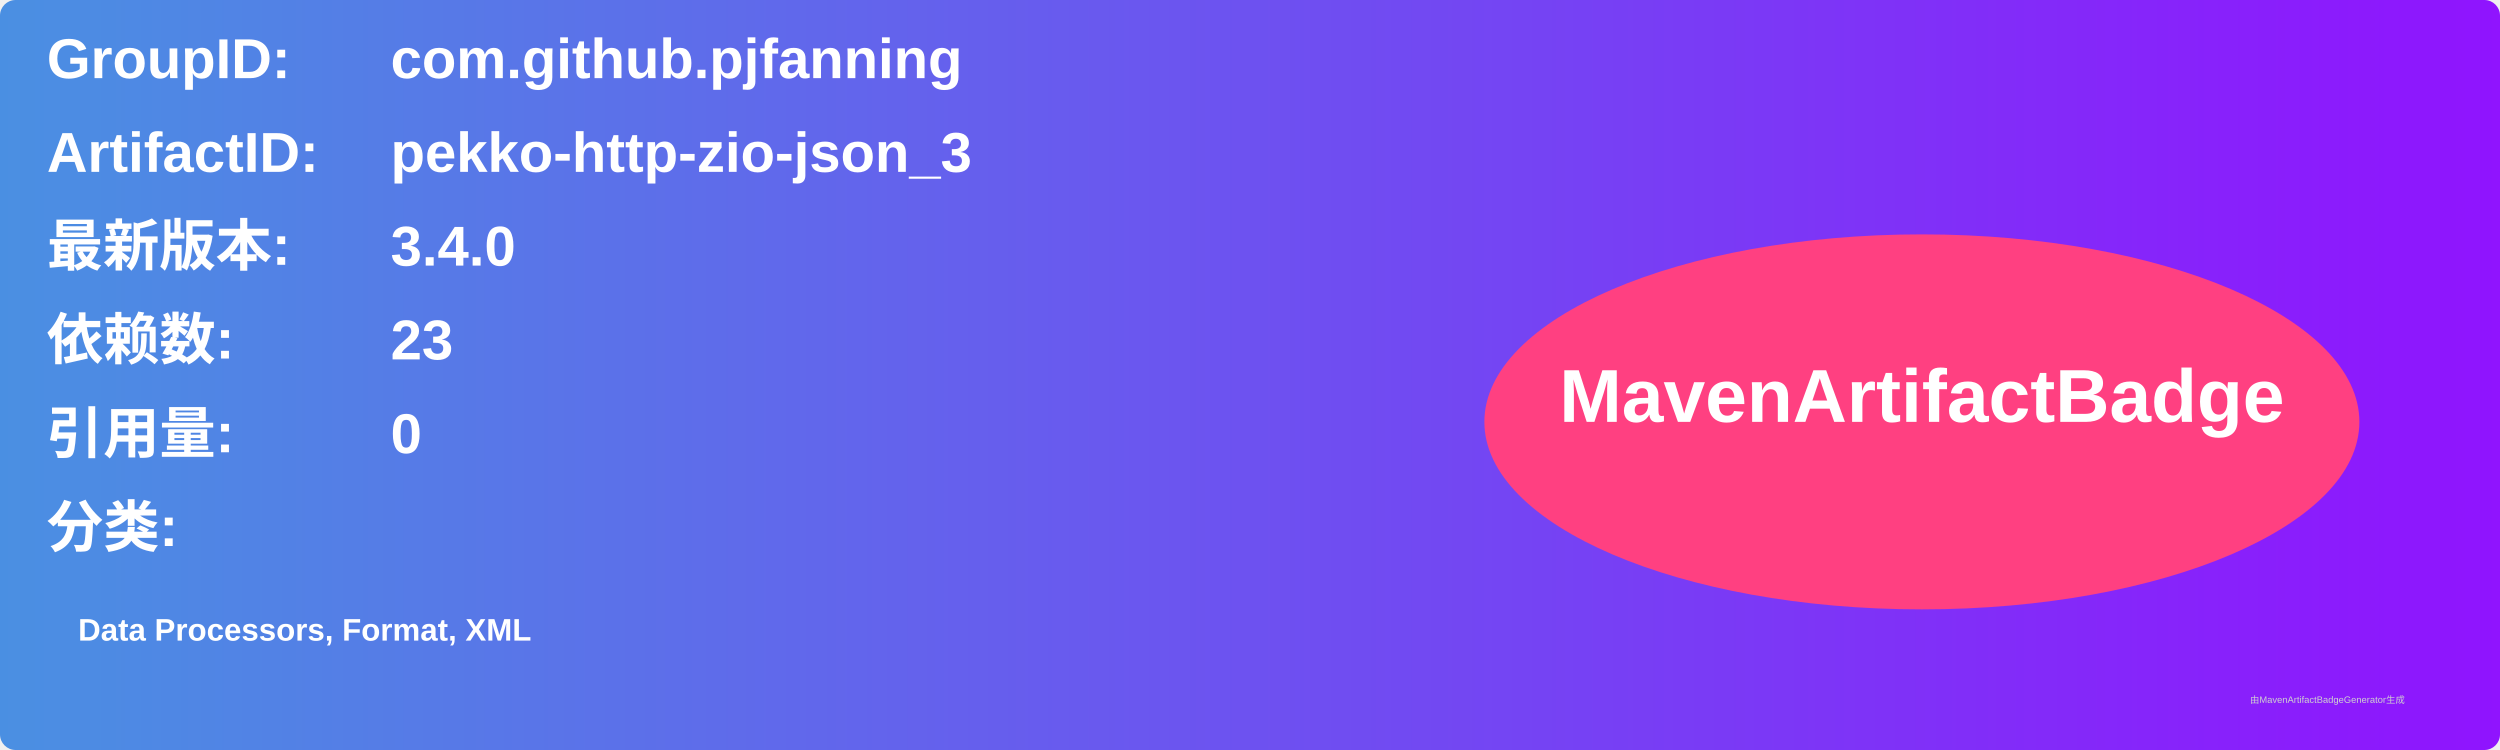
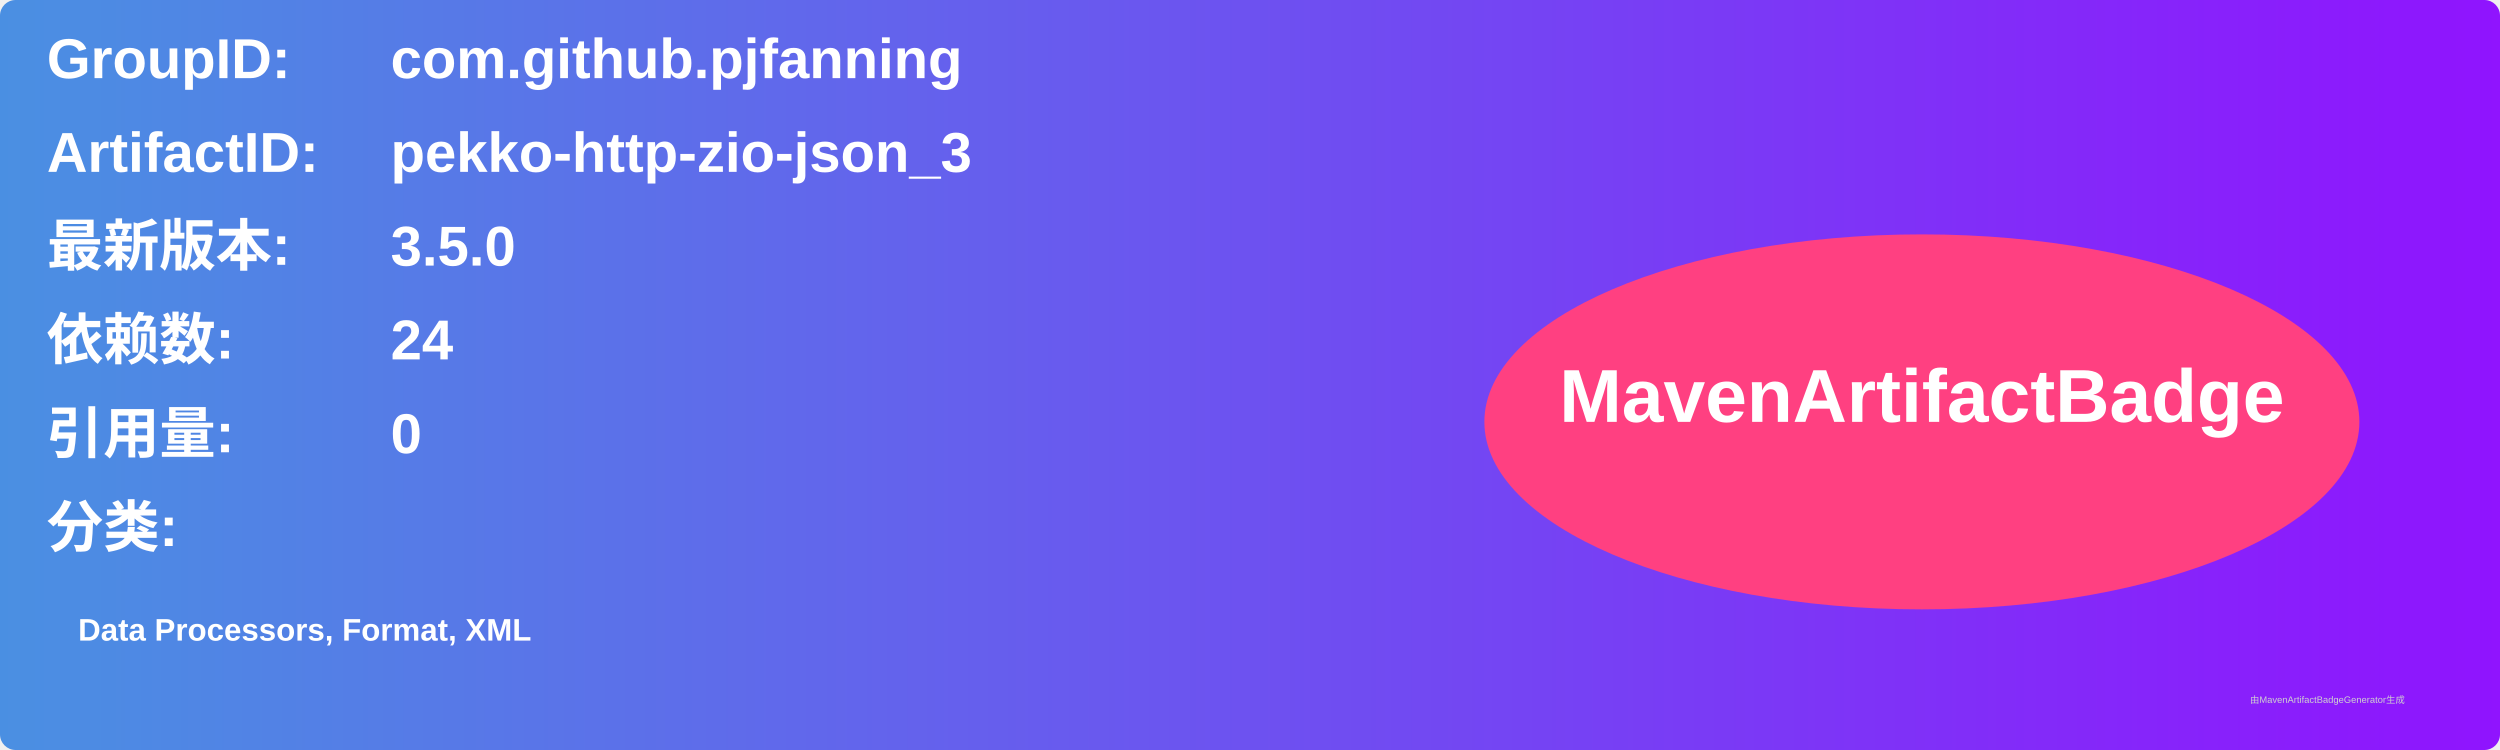
<svg xmlns="http://www.w3.org/2000/svg" width="800" height="240" viewBox="0 0 800 240">
  <linearGradient id="grad" x1="0%" y1="0%" x2="100%" y2="0%">
    <stop offset="0%" stop-color="#4a90e2" />
    <stop offset="100%" stop-color="#9013fe" />
  </linearGradient>
  <rect width="100%" height="100%" rx="5" ry="5" fill="url(#grad)" />
  <g transform="translate(15, 15)">
    <text x="0" y="10" font-family="Arial" font-size="18" fill="white" font-weight="bold" width="260">GroupID:</text>
    <text x="110" y="10" font-family="Arial" font-size="18" fill="white" font-weight="bold" width="460">com.github.pjfanning</text>
    <text x="0" y="40" font-family="Arial" font-size="18" fill="white" font-weight="bold" width="260">ArtifactID:</text>
    <text x="110" y="40" font-family="Arial" font-size="18" fill="white" font-weight="bold" width="460">pekko-http-zio-json_3</text>
    <text x="0" y="70" font-family="Arial" font-size="18" fill="white" font-weight="bold">最新版本:</text>
    <text x="110" y="70" font-family="Arial" font-size="18" fill="white" font-weight="bold">
-       <tspan font-weight="bold">3.4.0</tspan>
+       <tspan font-weight="bold">3.5.0</tspan>
    </text>
    <text x="0" y="100" font-family="Arial" font-size="18" fill="white" font-weight="bold">依赖数: </text>
    <text x="110" y="100" font-family="Arial" font-size="18" fill="white">
-       <tspan font-weight="bold">23</tspan>
+       <tspan font-weight="bold">24</tspan>
    </text>
    <text x="0" y="130" font-family="Arial" font-size="18" fill="white" font-weight="bold">引用量: </text>
    <text x="110" y="130" font-family="Arial" font-size="18" fill="white">
      <tspan font-weight="bold">0</tspan>
    </text>
    <text x="0" y="160" font-family="Arial" font-size="18" fill="white" font-weight="bold">分类:</text>
    <text x="10" y="190" font-family="Arial" font-size="10" fill="white">
      <tspan font-weight="bold">Data Processors, Format, XML</tspan>
    </text>
    <ellipse cx="600" cy="120" rx="140" ry="60" fill="#ff4081" />
    <text x="600" y="120" text-anchor="middle" font-family="Arial" font-size="24" fill="white" font-weight="bold">MavenArtifactBadge</text>
  </g>
  <text x="720" y="225" font-family="Arial" font-size="3" fill="#d0d0d0">由MavenArtifactBadgeGenerator生成</text>
</svg>
